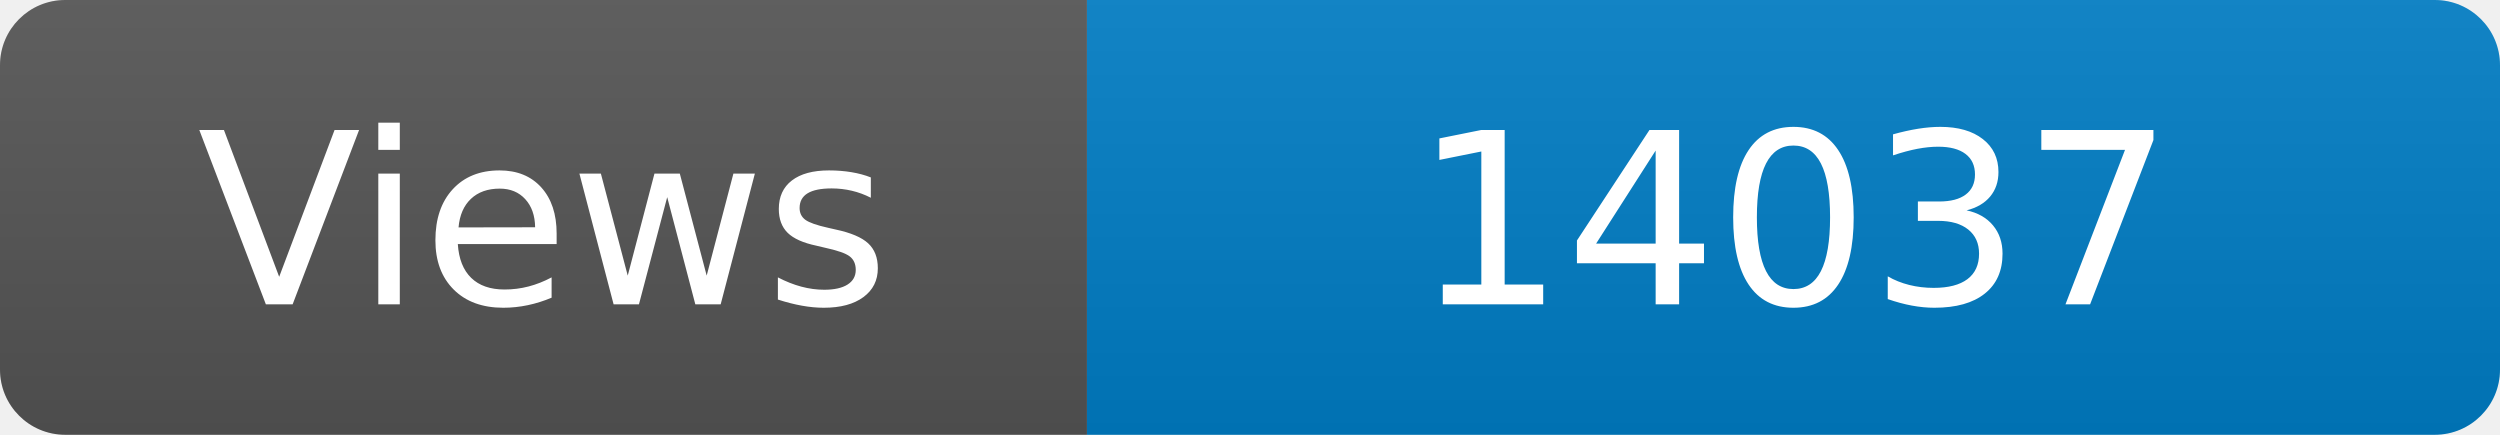
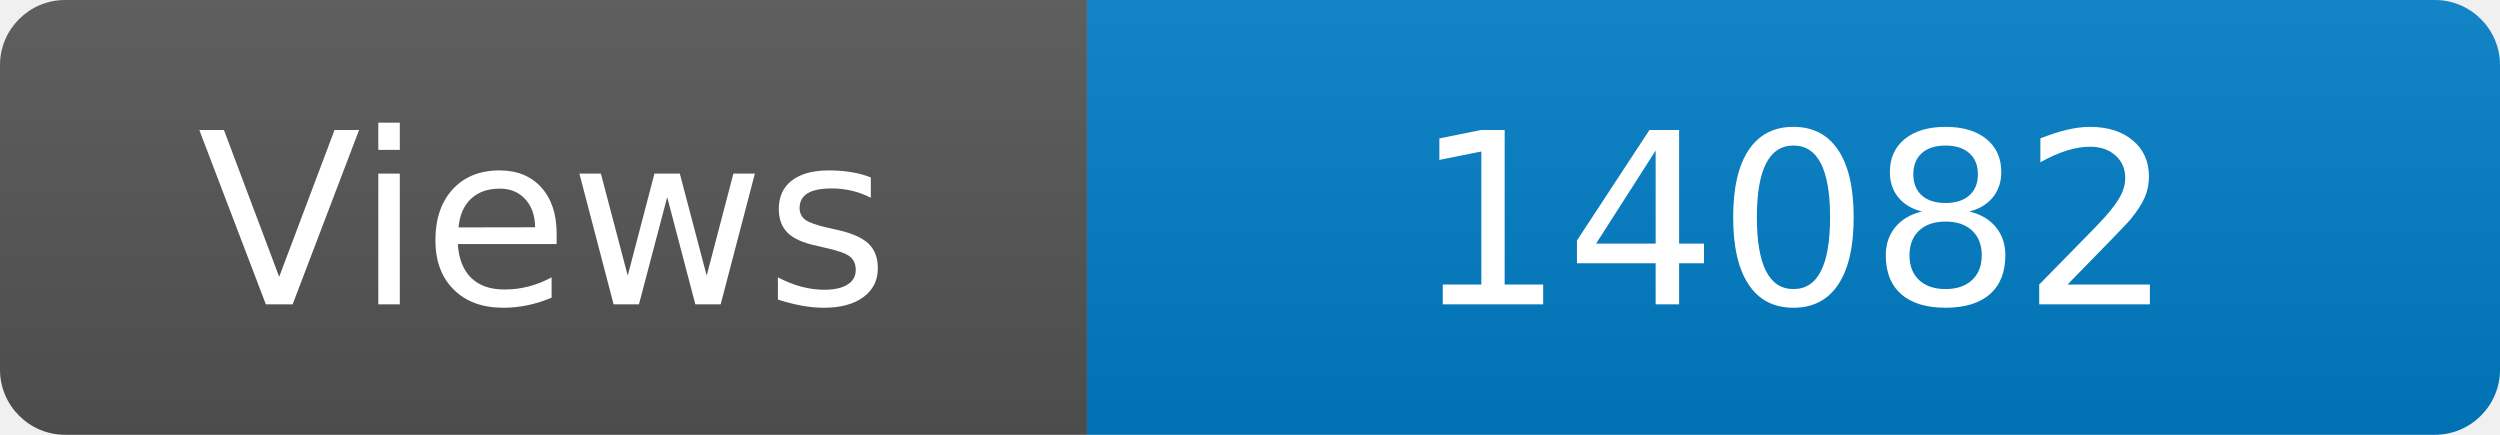
<svg xmlns="http://www.w3.org/2000/svg" width="115" height="20" role="img" aria-label="Maintained?: yes">
  <linearGradient id="s" x2="0" y2="100%">
    <stop offset="0" stop-color="#bbb" stop-opacity=".1" />
    <stop offset="1" stop-opacity=".1" />
  </linearGradient>
  <clipPath id="r">
    <rect width="115" height="20" rx="3" fill="#fff" />
  </clipPath>
  <g clip-path="url(#r)">
    <rect width="50" height="20" fill="#555" />
    <rect x="50" width="160" height="20" fill="#007ec6" />
    <rect width="115" height="20" fill="url(#s)" />
  </g>
  <g fill="#fff" text-anchor="middle" font-family="Verdana,Geneva,DejaVu Sans,sans-serif" font-size="110">
    <text x="250" y="140" transform="scale(.1)" fill="#fff">Views</text>
-     <text x="825" y="140" transform="scale(.1)" fill="#fff">14037</text>
+     <text x="825" y="140" transform="scale(.1)" fill="#fff">14082</text>
  </g>
</svg>
